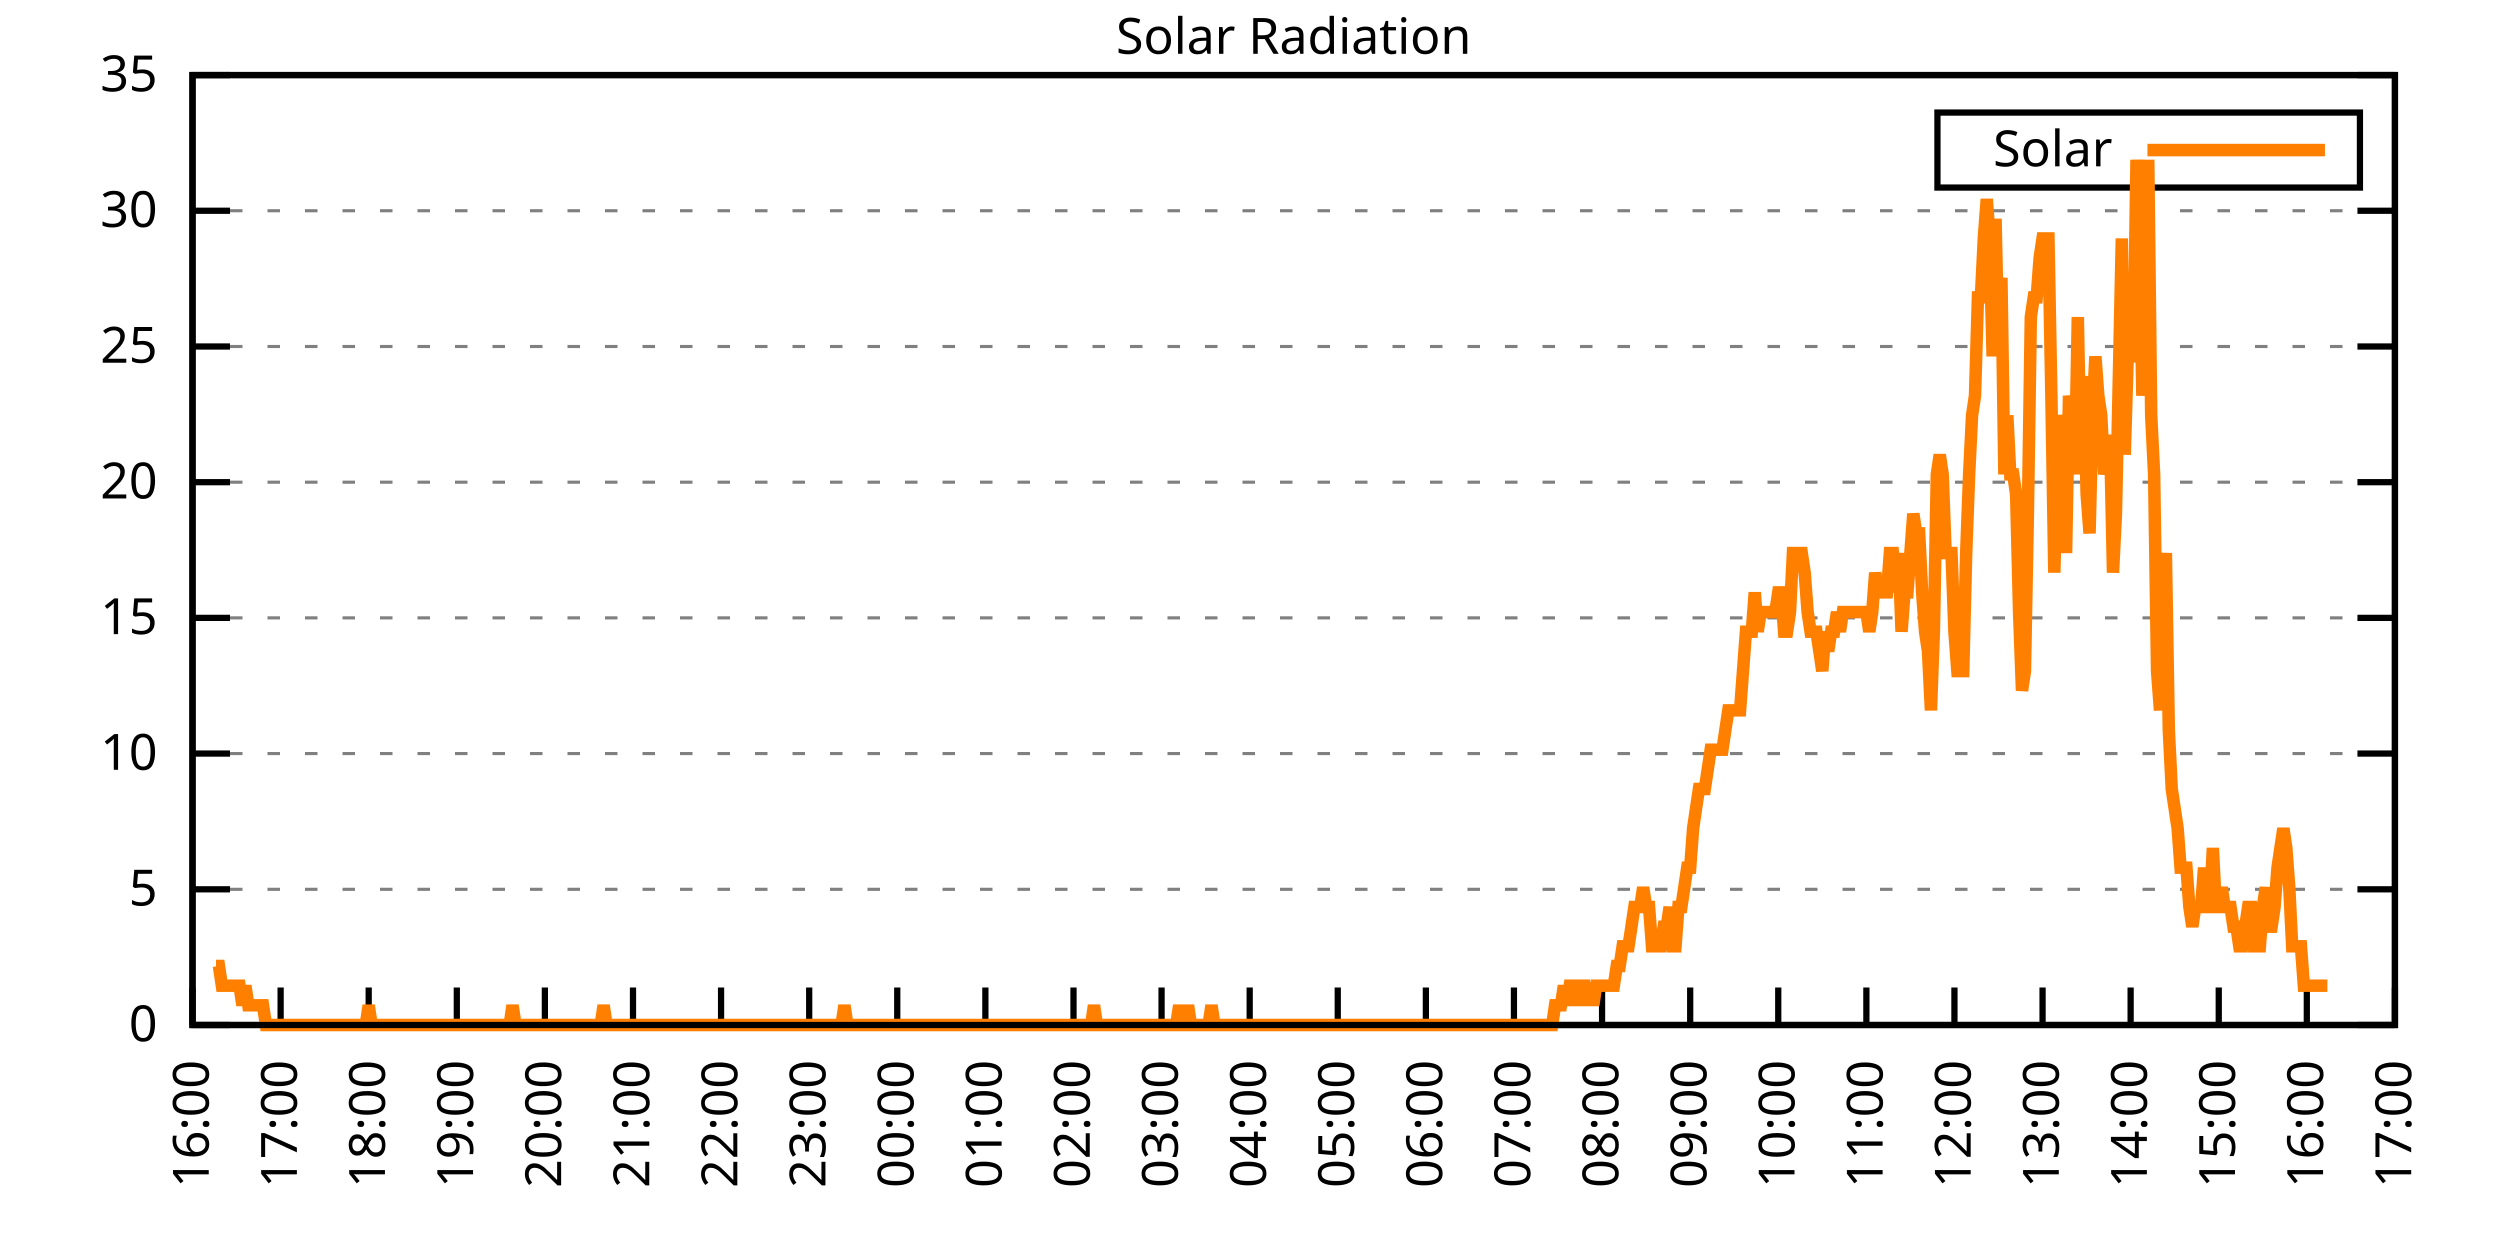
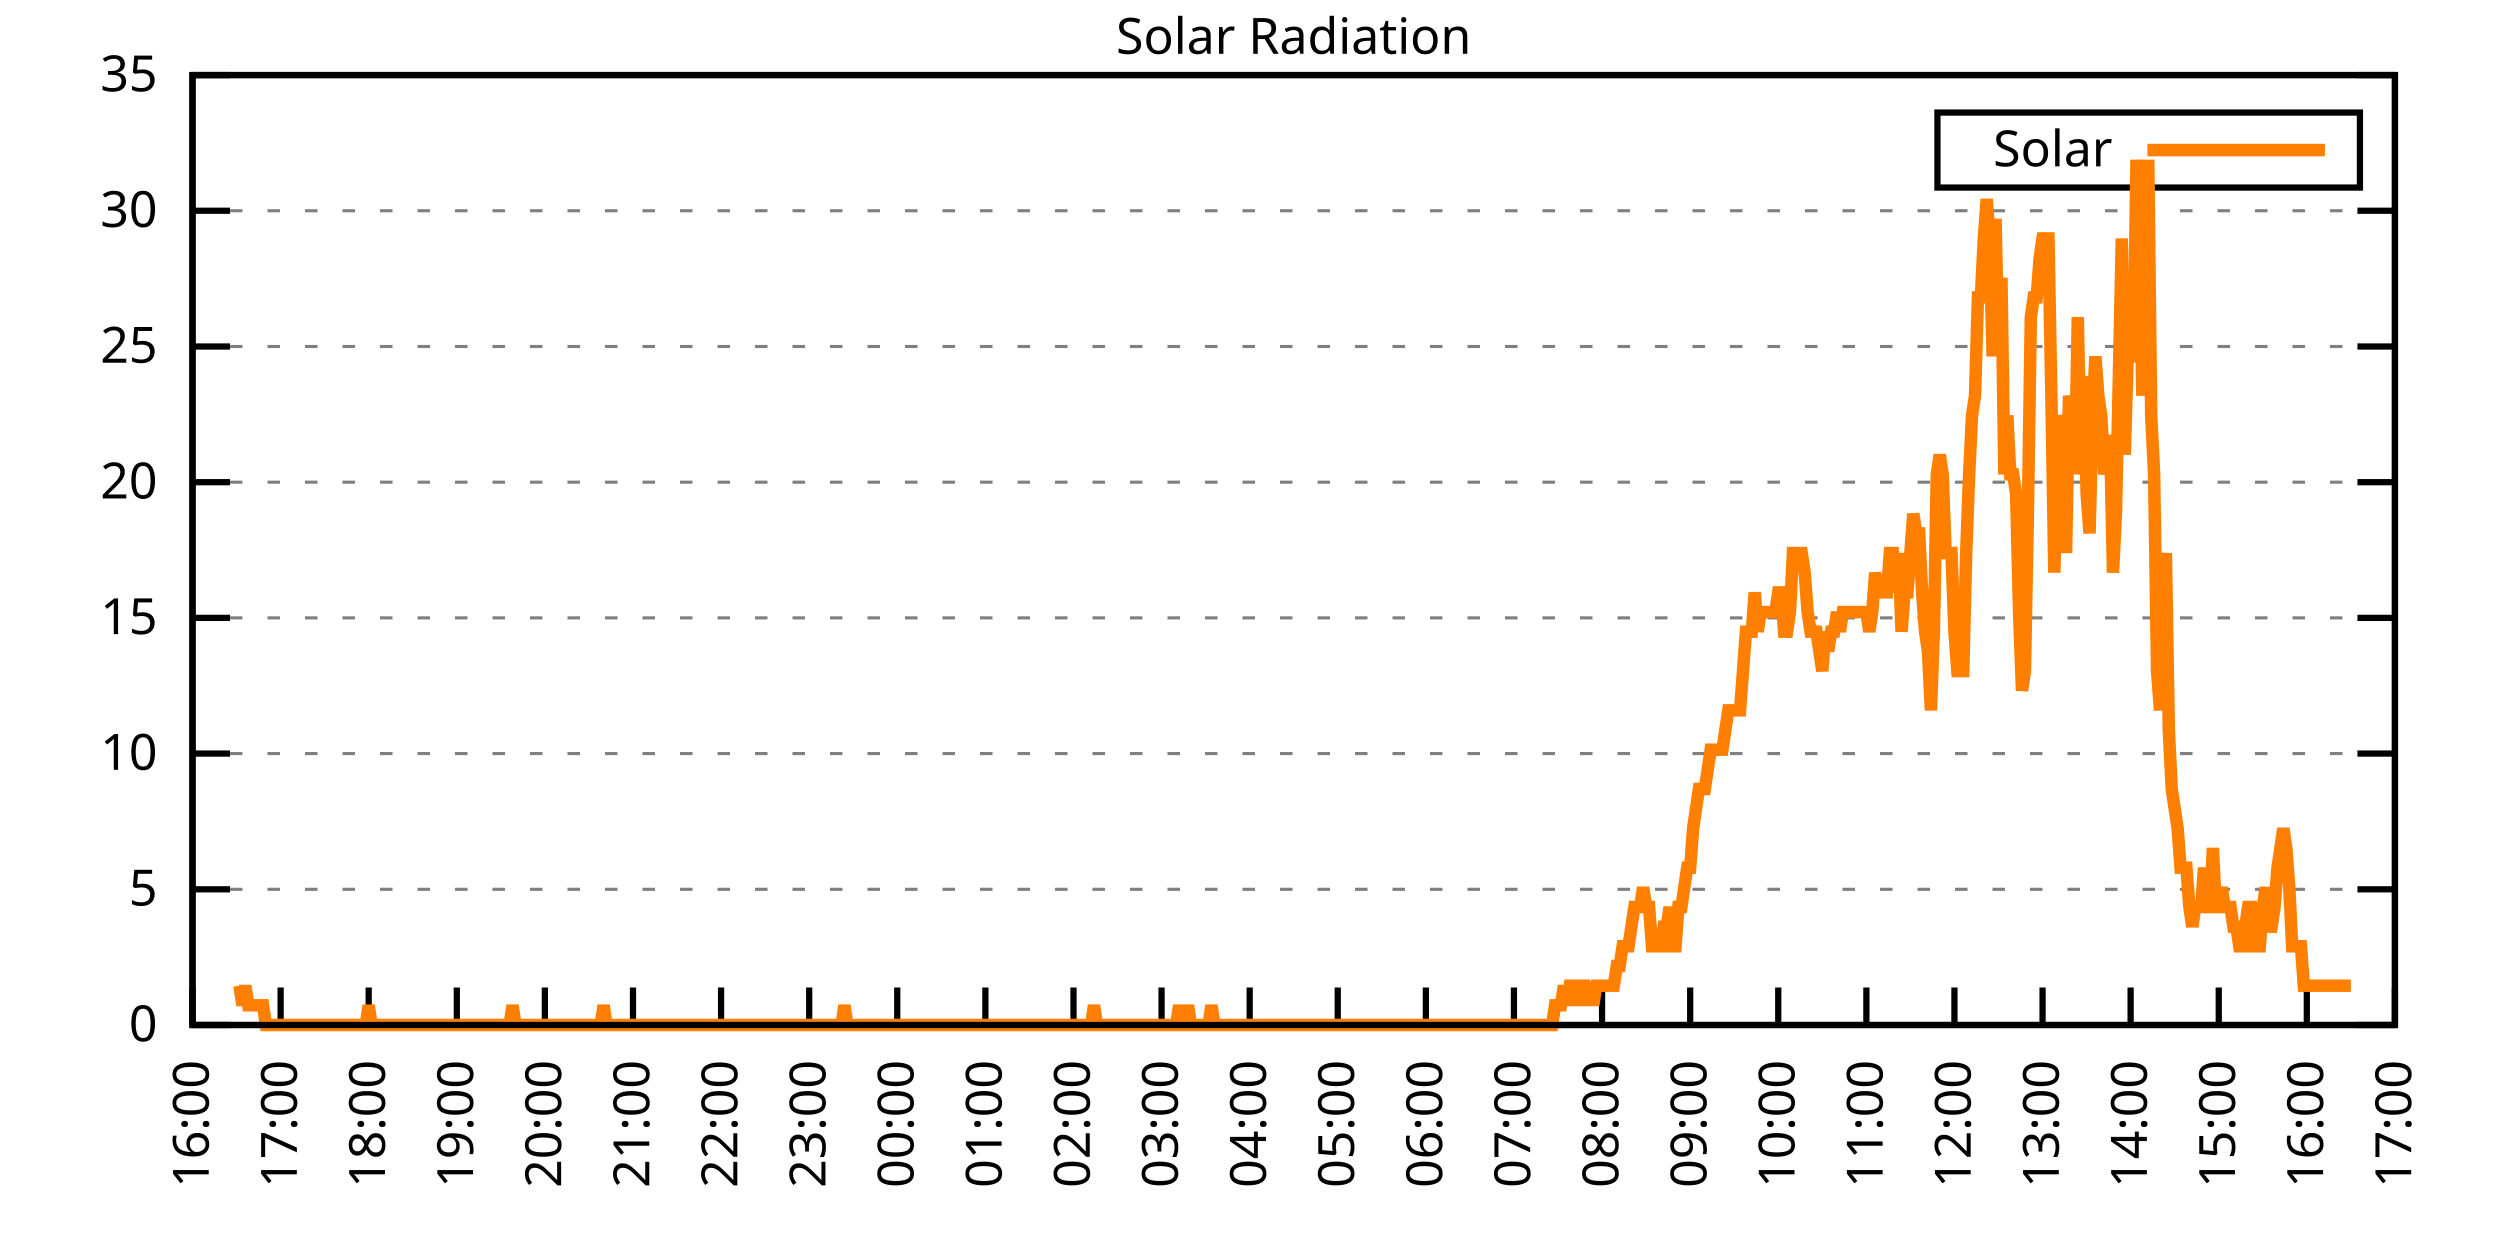
<svg xmlns="http://www.w3.org/2000/svg" xmlns:xlink="http://www.w3.org/1999/xlink" width="400" height="200" viewBox="0 0 400 200">
  <g id="gnuplot_canvas">
    <rect x="0" y="0" width="400" height="200" fill="none" />
    <defs>
      <circle id="gpDot" r="0.5" stroke-width="0.5" stroke="currentColor" />
      <path id="gpPt0" stroke-width="0.333" stroke="currentColor" d="M-1,0 h2 M0,-1 v2" />
      <path id="gpPt1" stroke-width="0.333" stroke="currentColor" d="M-1,-1 L1,1 M1,-1 L-1,1" />
      <path id="gpPt2" stroke-width="0.333" stroke="currentColor" d="M-1,0 L1,0 M0,-1 L0,1 M-1,-1 L1,1 M-1,1 L1,-1" />
      <rect id="gpPt3" stroke-width="0.333" stroke="currentColor" x="-1" y="-1" width="2" height="2" />
      <rect id="gpPt4" stroke-width="0.333" stroke="currentColor" fill="currentColor" x="-1" y="-1" width="2" height="2" />
      <circle id="gpPt5" stroke-width="0.333" stroke="currentColor" cx="0" cy="0" r="1" />
      <use xlink:href="#gpPt5" id="gpPt6" fill="currentColor" stroke="none" />
      <path id="gpPt7" stroke-width="0.333" stroke="currentColor" d="M0,-1.33 L-1.33,0.67 L1.33,0.67 z" />
      <use xlink:href="#gpPt7" id="gpPt8" fill="currentColor" stroke="none" />
      <use xlink:href="#gpPt7" id="gpPt9" stroke="currentColor" transform="rotate(180)" />
      <use xlink:href="#gpPt9" id="gpPt10" fill="currentColor" stroke="none" />
      <use xlink:href="#gpPt3" id="gpPt11" stroke="currentColor" transform="rotate(45)" />
      <use xlink:href="#gpPt11" id="gpPt12" fill="currentColor" stroke="none" />
      <path id="gpPt13" stroke-width="0.333" stroke="currentColor" d="M0,1.330 L1.265,0.411 L0.782,-1.067 L-0.782,-1.076 L-1.265,0.411 z" />
      <use xlink:href="#gpPt13" id="gpPt14" fill="currentColor" stroke="none" />
      <filter id="textbox" filterUnits="objectBoundingBox" x="0" y="0" height="1" width="1">
        <feFlood flood-color="white" flood-opacity="1" result="bgnd" />
        <feComposite in="SourceGraphic" in2="bgnd" operator="atop" />
      </filter>
      <filter id="greybox" filterUnits="objectBoundingBox" x="0" y="0" height="1" width="1">
        <feFlood flood-color="lightgrey" flood-opacity="1" result="grey" />
        <feComposite in="SourceGraphic" in2="grey" operator="atop" />
      </filter>
    </defs>
    <g fill="none" color="white" stroke="currentColor" stroke-width="1.00" stroke-linecap="butt" stroke-linejoin="miter">
</g>
    <g fill="none" color="black" stroke="currentColor" stroke-width="1.00" stroke-linecap="butt" stroke-linejoin="miter">
      <g stroke="none" shape-rendering="crispEdges">
        <polygon fill="rgb(255, 255, 255)" points="30.80,164.00 383.18,164.00 383.18,12.02 30.80,12.02 " />
      </g>
    </g>
    <g fill="none" color="black" stroke="currentColor" stroke-width="1.00" stroke-linecap="butt" stroke-linejoin="miter">
</g>
    <g fill="none" color="black" stroke="black" stroke-width="0.50" stroke-linecap="butt" stroke-linejoin="miter">
</g>
    <g fill="none" color="gray" stroke="currentColor" stroke-width="0.50" stroke-linecap="butt" stroke-linejoin="miter">
      <path stroke="gray" stroke-dasharray="2,4" class="gridline" d="M30.80,164.00 L383.19,164.00  " />
    </g>
    <g fill="none" color="gray" stroke="gray" stroke-width="1.00" stroke-linecap="butt" stroke-linejoin="miter">
</g>
    <g fill="none" color="black" stroke="currentColor" stroke-width="1.00" stroke-linecap="butt" stroke-linejoin="miter">
      <path stroke="black" d="M30.80,164.00 L36.80,164.00 M383.19,164.00 L377.19,164.00  " />
      <g transform="translate(25.20,166.60)" stroke="none" fill="black" font-family="Sans" font-size="8.00" text-anchor="end">
        <text>
          <tspan font-family="Sans"> 0</tspan>
        </text>
      </g>
    </g>
    <g fill="none" color="black" stroke="currentColor" stroke-width="1.00" stroke-linecap="butt" stroke-linejoin="miter">
</g>
    <g fill="none" color="black" stroke="black" stroke-width="0.50" stroke-linecap="butt" stroke-linejoin="miter">
</g>
    <g fill="none" color="gray" stroke="currentColor" stroke-width="0.50" stroke-linecap="butt" stroke-linejoin="miter">
      <path stroke="gray" stroke-dasharray="2,4" class="gridline" d="M30.80,142.29 L383.19,142.29  " />
    </g>
    <g fill="none" color="gray" stroke="gray" stroke-width="1.00" stroke-linecap="butt" stroke-linejoin="miter">
</g>
    <g fill="none" color="black" stroke="currentColor" stroke-width="1.00" stroke-linecap="butt" stroke-linejoin="miter">
      <path stroke="black" d="M30.80,142.29 L36.80,142.29 M383.19,142.29 L377.19,142.29  " />
      <g transform="translate(25.20,144.89)" stroke="none" fill="black" font-family="Sans" font-size="8.00" text-anchor="end">
        <text>
          <tspan font-family="Sans"> 5</tspan>
        </text>
      </g>
    </g>
    <g fill="none" color="black" stroke="currentColor" stroke-width="1.00" stroke-linecap="butt" stroke-linejoin="miter">
</g>
    <g fill="none" color="black" stroke="black" stroke-width="0.50" stroke-linecap="butt" stroke-linejoin="miter">
</g>
    <g fill="none" color="gray" stroke="currentColor" stroke-width="0.50" stroke-linecap="butt" stroke-linejoin="miter">
      <path stroke="gray" stroke-dasharray="2,4" class="gridline" d="M30.80,120.57 L383.19,120.57  " />
    </g>
    <g fill="none" color="gray" stroke="gray" stroke-width="1.00" stroke-linecap="butt" stroke-linejoin="miter">
</g>
    <g fill="none" color="black" stroke="currentColor" stroke-width="1.00" stroke-linecap="butt" stroke-linejoin="miter">
      <path stroke="black" d="M30.80,120.57 L36.80,120.57 M383.19,120.57 L377.19,120.57  " />
      <g transform="translate(25.20,123.17)" stroke="none" fill="black" font-family="Sans" font-size="8.00" text-anchor="end">
        <text>
          <tspan font-family="Sans"> 10</tspan>
        </text>
      </g>
    </g>
    <g fill="none" color="black" stroke="currentColor" stroke-width="1.00" stroke-linecap="butt" stroke-linejoin="miter">
</g>
    <g fill="none" color="black" stroke="black" stroke-width="0.50" stroke-linecap="butt" stroke-linejoin="miter">
</g>
    <g fill="none" color="gray" stroke="currentColor" stroke-width="0.50" stroke-linecap="butt" stroke-linejoin="miter">
      <path stroke="gray" stroke-dasharray="2,4" class="gridline" d="M30.80,98.86 L383.19,98.86  " />
    </g>
    <g fill="none" color="gray" stroke="gray" stroke-width="1.00" stroke-linecap="butt" stroke-linejoin="miter">
</g>
    <g fill="none" color="black" stroke="currentColor" stroke-width="1.00" stroke-linecap="butt" stroke-linejoin="miter">
      <path stroke="black" d="M30.80,98.86 L36.80,98.86 M383.19,98.86 L377.19,98.86  " />
      <g transform="translate(25.20,101.46)" stroke="none" fill="black" font-family="Sans" font-size="8.00" text-anchor="end">
        <text>
          <tspan font-family="Sans"> 15</tspan>
        </text>
      </g>
    </g>
    <g fill="none" color="black" stroke="currentColor" stroke-width="1.00" stroke-linecap="butt" stroke-linejoin="miter">
</g>
    <g fill="none" color="black" stroke="black" stroke-width="0.50" stroke-linecap="butt" stroke-linejoin="miter">
</g>
    <g fill="none" color="gray" stroke="currentColor" stroke-width="0.50" stroke-linecap="butt" stroke-linejoin="miter">
      <path stroke="gray" stroke-dasharray="2,4" class="gridline" d="M30.80,77.15 L383.19,77.15  " />
    </g>
    <g fill="none" color="gray" stroke="gray" stroke-width="1.00" stroke-linecap="butt" stroke-linejoin="miter">
</g>
    <g fill="none" color="black" stroke="currentColor" stroke-width="1.00" stroke-linecap="butt" stroke-linejoin="miter">
      <path stroke="black" d="M30.80,77.15 L36.80,77.15 M383.19,77.15 L377.19,77.15  " />
      <g transform="translate(25.20,79.75)" stroke="none" fill="black" font-family="Sans" font-size="8.00" text-anchor="end">
        <text>
          <tspan font-family="Sans"> 20</tspan>
        </text>
      </g>
    </g>
    <g fill="none" color="black" stroke="currentColor" stroke-width="1.00" stroke-linecap="butt" stroke-linejoin="miter">
</g>
    <g fill="none" color="black" stroke="black" stroke-width="0.50" stroke-linecap="butt" stroke-linejoin="miter">
</g>
    <g fill="none" color="gray" stroke="currentColor" stroke-width="0.50" stroke-linecap="butt" stroke-linejoin="miter">
      <path stroke="gray" stroke-dasharray="2,4" class="gridline" d="M30.80,55.44 L383.19,55.44  " />
    </g>
    <g fill="none" color="gray" stroke="gray" stroke-width="1.00" stroke-linecap="butt" stroke-linejoin="miter">
</g>
    <g fill="none" color="black" stroke="currentColor" stroke-width="1.00" stroke-linecap="butt" stroke-linejoin="miter">
      <path stroke="black" d="M30.80,55.44 L36.80,55.44 M383.19,55.44 L377.19,55.44  " />
      <g transform="translate(25.20,58.04)" stroke="none" fill="black" font-family="Sans" font-size="8.00" text-anchor="end">
        <text>
          <tspan font-family="Sans"> 25</tspan>
        </text>
      </g>
    </g>
    <g fill="none" color="black" stroke="currentColor" stroke-width="1.00" stroke-linecap="butt" stroke-linejoin="miter">
</g>
    <g fill="none" color="black" stroke="black" stroke-width="0.50" stroke-linecap="butt" stroke-linejoin="miter">
</g>
    <g fill="none" color="gray" stroke="currentColor" stroke-width="0.50" stroke-linecap="butt" stroke-linejoin="miter">
      <path stroke="gray" stroke-dasharray="2,4" class="gridline" d="M30.80,33.72 L383.19,33.72  " />
    </g>
    <g fill="none" color="gray" stroke="gray" stroke-width="1.00" stroke-linecap="butt" stroke-linejoin="miter">
</g>
    <g fill="none" color="black" stroke="currentColor" stroke-width="1.00" stroke-linecap="butt" stroke-linejoin="miter">
      <path stroke="black" d="M30.80,33.72 L36.80,33.72 M383.19,33.72 L377.19,33.72  " />
      <g transform="translate(25.20,36.32)" stroke="none" fill="black" font-family="Sans" font-size="8.00" text-anchor="end">
        <text>
          <tspan font-family="Sans"> 30</tspan>
        </text>
      </g>
    </g>
    <g fill="none" color="black" stroke="currentColor" stroke-width="1.00" stroke-linecap="butt" stroke-linejoin="miter">
</g>
    <g fill="none" color="black" stroke="black" stroke-width="0.50" stroke-linecap="butt" stroke-linejoin="miter">
</g>
    <g fill="none" color="gray" stroke="currentColor" stroke-width="0.50" stroke-linecap="butt" stroke-linejoin="miter">
      <path stroke="gray" stroke-dasharray="2,4" class="gridline" d="M30.80,12.01 L383.19,12.01  " />
    </g>
    <g fill="none" color="gray" stroke="gray" stroke-width="1.00" stroke-linecap="butt" stroke-linejoin="miter">
</g>
    <g fill="none" color="black" stroke="currentColor" stroke-width="1.00" stroke-linecap="butt" stroke-linejoin="miter">
      <path stroke="black" d="M30.80,12.01 L36.80,12.01 M383.19,12.01 L377.19,12.01  " />
      <g transform="translate(25.20,14.61)" stroke="none" fill="black" font-family="Sans" font-size="8.00" text-anchor="end">
        <text>
          <tspan font-family="Sans"> 35</tspan>
        </text>
      </g>
    </g>
    <g fill="none" color="black" stroke="currentColor" stroke-width="1.00" stroke-linecap="butt" stroke-linejoin="miter">
      <path stroke="black" d="M30.80,164.00 L30.80,158.00  " />
      <g transform="translate(33.40,169.60) rotate(270.00)" stroke="none" fill="black" font-family="Sans" font-size="8.00" text-anchor="end">
        <text>
          <tspan font-family="Sans">16:00</tspan>
        </text>
      </g>
    </g>
    <g fill="none" color="black" stroke="currentColor" stroke-width="1.00" stroke-linecap="butt" stroke-linejoin="miter">
      <path stroke="black" d="M44.90,164.00 L44.90,158.00  " />
      <g transform="translate(47.50,169.60) rotate(270.00)" stroke="none" fill="black" font-family="Sans" font-size="8.00" text-anchor="end">
        <text>
          <tspan font-family="Sans">17:00</tspan>
        </text>
      </g>
    </g>
    <g fill="none" color="black" stroke="currentColor" stroke-width="1.00" stroke-linecap="butt" stroke-linejoin="miter">
      <path stroke="black" d="M58.99,164.00 L58.99,158.00  " />
      <g transform="translate(61.59,169.60) rotate(270.00)" stroke="none" fill="black" font-family="Sans" font-size="8.00" text-anchor="end">
        <text>
          <tspan font-family="Sans">18:00</tspan>
        </text>
      </g>
    </g>
    <g fill="none" color="black" stroke="currentColor" stroke-width="1.00" stroke-linecap="butt" stroke-linejoin="miter">
      <path stroke="black" d="M73.09,164.00 L73.09,158.00  " />
      <g transform="translate(75.69,169.60) rotate(270.00)" stroke="none" fill="black" font-family="Sans" font-size="8.00" text-anchor="end">
        <text>
          <tspan font-family="Sans">19:00</tspan>
        </text>
      </g>
    </g>
    <g fill="none" color="black" stroke="currentColor" stroke-width="1.00" stroke-linecap="butt" stroke-linejoin="miter">
      <path stroke="black" d="M87.18,164.00 L87.18,158.00  " />
      <g transform="translate(89.78,169.60) rotate(270.00)" stroke="none" fill="black" font-family="Sans" font-size="8.00" text-anchor="end">
        <text>
          <tspan font-family="Sans">20:00</tspan>
        </text>
      </g>
    </g>
    <g fill="none" color="black" stroke="currentColor" stroke-width="1.00" stroke-linecap="butt" stroke-linejoin="miter">
      <path stroke="black" d="M101.28,164.00 L101.28,158.00  " />
      <g transform="translate(103.88,169.60) rotate(270.00)" stroke="none" fill="black" font-family="Sans" font-size="8.00" text-anchor="end">
        <text>
          <tspan font-family="Sans">21:00</tspan>
        </text>
      </g>
    </g>
    <g fill="none" color="black" stroke="currentColor" stroke-width="1.00" stroke-linecap="butt" stroke-linejoin="miter">
      <path stroke="black" d="M115.37,164.00 L115.37,158.00  " />
      <g transform="translate(117.97,169.60) rotate(270.00)" stroke="none" fill="black" font-family="Sans" font-size="8.00" text-anchor="end">
        <text>
          <tspan font-family="Sans">22:00</tspan>
        </text>
      </g>
    </g>
    <g fill="none" color="black" stroke="currentColor" stroke-width="1.00" stroke-linecap="butt" stroke-linejoin="miter">
      <path stroke="black" d="M129.47,164.00 L129.47,158.00  " />
      <g transform="translate(132.07,169.60) rotate(270.00)" stroke="none" fill="black" font-family="Sans" font-size="8.00" text-anchor="end">
        <text>
          <tspan font-family="Sans">23:00</tspan>
        </text>
      </g>
    </g>
    <g fill="none" color="black" stroke="currentColor" stroke-width="1.00" stroke-linecap="butt" stroke-linejoin="miter">
      <path stroke="black" d="M143.56,164.00 L143.56,158.00  " />
      <g transform="translate(146.16,169.60) rotate(270.00)" stroke="none" fill="black" font-family="Sans" font-size="8.00" text-anchor="end">
        <text>
          <tspan font-family="Sans">00:00</tspan>
        </text>
      </g>
    </g>
    <g fill="none" color="black" stroke="currentColor" stroke-width="1.00" stroke-linecap="butt" stroke-linejoin="miter">
      <path stroke="black" d="M157.66,164.00 L157.66,158.00  " />
      <g transform="translate(160.26,169.60) rotate(270.00)" stroke="none" fill="black" font-family="Sans" font-size="8.00" text-anchor="end">
        <text>
          <tspan font-family="Sans">01:00</tspan>
        </text>
      </g>
    </g>
    <g fill="none" color="black" stroke="currentColor" stroke-width="1.00" stroke-linecap="butt" stroke-linejoin="miter">
      <path stroke="black" d="M171.76,164.00 L171.76,158.00  " />
      <g transform="translate(174.36,169.60) rotate(270.00)" stroke="none" fill="black" font-family="Sans" font-size="8.00" text-anchor="end">
        <text>
          <tspan font-family="Sans">02:00</tspan>
        </text>
      </g>
    </g>
    <g fill="none" color="black" stroke="currentColor" stroke-width="1.00" stroke-linecap="butt" stroke-linejoin="miter">
      <path stroke="black" d="M185.85,164.00 L185.85,158.00  " />
      <g transform="translate(188.45,169.60) rotate(270.00)" stroke="none" fill="black" font-family="Sans" font-size="8.00" text-anchor="end">
        <text>
          <tspan font-family="Sans">03:00</tspan>
        </text>
      </g>
    </g>
    <g fill="none" color="black" stroke="currentColor" stroke-width="1.00" stroke-linecap="butt" stroke-linejoin="miter">
      <path stroke="black" d="M199.95,164.00 L199.95,158.00  " />
      <g transform="translate(202.55,169.60) rotate(270.00)" stroke="none" fill="black" font-family="Sans" font-size="8.00" text-anchor="end">
        <text>
          <tspan font-family="Sans">04:00</tspan>
        </text>
      </g>
    </g>
    <g fill="none" color="black" stroke="currentColor" stroke-width="1.00" stroke-linecap="butt" stroke-linejoin="miter">
      <path stroke="black" d="M214.04,164.00 L214.04,158.00  " />
      <g transform="translate(216.64,169.60) rotate(270.00)" stroke="none" fill="black" font-family="Sans" font-size="8.00" text-anchor="end">
        <text>
          <tspan font-family="Sans">05:00</tspan>
        </text>
      </g>
    </g>
    <g fill="none" color="black" stroke="currentColor" stroke-width="1.00" stroke-linecap="butt" stroke-linejoin="miter">
      <path stroke="black" d="M228.14,164.00 L228.14,158.00  " />
      <g transform="translate(230.74,169.60) rotate(270.00)" stroke="none" fill="black" font-family="Sans" font-size="8.00" text-anchor="end">
        <text>
          <tspan font-family="Sans">06:00</tspan>
        </text>
      </g>
    </g>
    <g fill="none" color="black" stroke="currentColor" stroke-width="1.00" stroke-linecap="butt" stroke-linejoin="miter">
      <path stroke="black" d="M242.23,164.00 L242.23,158.00  " />
      <g transform="translate(244.83,169.60) rotate(270.00)" stroke="none" fill="black" font-family="Sans" font-size="8.00" text-anchor="end">
        <text>
          <tspan font-family="Sans">07:00</tspan>
        </text>
      </g>
    </g>
    <g fill="none" color="black" stroke="currentColor" stroke-width="1.00" stroke-linecap="butt" stroke-linejoin="miter">
      <path stroke="black" d="M256.33,164.00 L256.33,158.00  " />
      <g transform="translate(258.93,169.60) rotate(270.00)" stroke="none" fill="black" font-family="Sans" font-size="8.00" text-anchor="end">
        <text>
          <tspan font-family="Sans">08:00</tspan>
        </text>
      </g>
    </g>
    <g fill="none" color="black" stroke="currentColor" stroke-width="1.00" stroke-linecap="butt" stroke-linejoin="miter">
      <path stroke="black" d="M270.43,164.00 L270.43,158.00  " />
      <g transform="translate(273.03,169.60) rotate(270.00)" stroke="none" fill="black" font-family="Sans" font-size="8.00" text-anchor="end">
        <text>
          <tspan font-family="Sans">09:00</tspan>
        </text>
      </g>
    </g>
    <g fill="none" color="black" stroke="currentColor" stroke-width="1.00" stroke-linecap="butt" stroke-linejoin="miter">
      <path stroke="black" d="M284.52,164.00 L284.52,158.00  " />
      <g transform="translate(287.12,169.60) rotate(270.00)" stroke="none" fill="black" font-family="Sans" font-size="8.00" text-anchor="end">
        <text>
          <tspan font-family="Sans">10:00</tspan>
        </text>
      </g>
    </g>
    <g fill="none" color="black" stroke="currentColor" stroke-width="1.00" stroke-linecap="butt" stroke-linejoin="miter">
      <path stroke="black" d="M298.62,164.00 L298.62,158.00  " />
      <g transform="translate(301.22,169.60) rotate(270.00)" stroke="none" fill="black" font-family="Sans" font-size="8.00" text-anchor="end">
        <text>
          <tspan font-family="Sans">11:00</tspan>
        </text>
      </g>
    </g>
    <g fill="none" color="black" stroke="currentColor" stroke-width="1.00" stroke-linecap="butt" stroke-linejoin="miter">
      <path stroke="black" d="M312.71,164.00 L312.71,158.00  " />
      <g transform="translate(315.31,169.60) rotate(270.00)" stroke="none" fill="black" font-family="Sans" font-size="8.00" text-anchor="end">
        <text>
          <tspan font-family="Sans">12:00</tspan>
        </text>
      </g>
    </g>
    <g fill="none" color="black" stroke="currentColor" stroke-width="1.00" stroke-linecap="butt" stroke-linejoin="miter">
      <path stroke="black" d="M326.81,164.00 L326.81,158.00  " />
      <g transform="translate(329.41,169.60) rotate(270.00)" stroke="none" fill="black" font-family="Sans" font-size="8.00" text-anchor="end">
        <text>
          <tspan font-family="Sans">13:00</tspan>
        </text>
      </g>
    </g>
    <g fill="none" color="black" stroke="currentColor" stroke-width="1.00" stroke-linecap="butt" stroke-linejoin="miter">
      <path stroke="black" d="M340.90,164.00 L340.90,158.00  " />
      <g transform="translate(343.50,169.60) rotate(270.00)" stroke="none" fill="black" font-family="Sans" font-size="8.00" text-anchor="end">
        <text>
          <tspan font-family="Sans">14:00</tspan>
        </text>
      </g>
    </g>
    <g fill="none" color="black" stroke="currentColor" stroke-width="1.00" stroke-linecap="butt" stroke-linejoin="miter">
      <path stroke="black" d="M355.00,164.00 L355.00,158.00  " />
      <g transform="translate(357.60,169.60) rotate(270.00)" stroke="none" fill="black" font-family="Sans" font-size="8.00" text-anchor="end">
        <text>
          <tspan font-family="Sans">15:00</tspan>
        </text>
      </g>
    </g>
    <g fill="none" color="black" stroke="currentColor" stroke-width="1.00" stroke-linecap="butt" stroke-linejoin="miter">
      <path stroke="black" d="M369.09,164.00 L369.09,158.00  " />
      <g transform="translate(371.69,169.60) rotate(270.00)" stroke="none" fill="black" font-family="Sans" font-size="8.00" text-anchor="end">
        <text>
          <tspan font-family="Sans">16:00</tspan>
        </text>
      </g>
    </g>
    <g fill="none" color="black" stroke="currentColor" stroke-width="1.00" stroke-linecap="butt" stroke-linejoin="miter">
      <path stroke="black" d="M383.19,164.00 L383.19,158.00  " />
      <g transform="translate(385.79,169.60) rotate(270.00)" stroke="none" fill="black" font-family="Sans" font-size="8.00" text-anchor="end">
        <text>
          <tspan font-family="Sans">17:00</tspan>
        </text>
      </g>
    </g>
    <g fill="none" color="black" stroke="currentColor" stroke-width="1.00" stroke-linecap="butt" stroke-linejoin="miter">
</g>
    <g fill="none" color="black" stroke="currentColor" stroke-width="1.00" stroke-linecap="butt" stroke-linejoin="miter">
      <path stroke="black" d="M30.80,12.01 L30.80,164.00 L383.19,164.00 L383.19,12.01 L30.80,12.01 Z  " />
    </g>
    <g fill="none" color="black" stroke="currentColor" stroke-width="1.00" stroke-linecap="butt" stroke-linejoin="miter">
</g>
    <g fill="none" color="black" stroke="currentColor" stroke-width="1.00" stroke-linecap="butt" stroke-linejoin="miter">
      <path stroke="black" d="M309.99,30.01 L309.99,18.01 L377.59,18.01 L377.59,30.01 L309.99,30.01 Z  " />
    </g>
    <g id="Solar_Radiation_plot_1">
      <g fill="none" color="white" stroke="black" stroke-width="2.00" stroke-linecap="butt" stroke-linejoin="miter">
</g>
      <g fill="none" color="black" stroke="currentColor" stroke-width="2.00" stroke-linecap="butt" stroke-linejoin="miter">
        <g transform="translate(337.99,26.61)" stroke="none" fill="black" font-family="Sans" font-size="8.00" text-anchor="end">
          <text>
            <tspan font-family="Sans">Solar</tspan>
          </text>
        </g>
      </g>
      <g fill="none" color="black" stroke="currentColor" stroke-width="2.00" stroke-linecap="butt" stroke-linejoin="miter">
-         <path stroke="rgb(255, 127,   0)" d="M343.59,24.01 L371.99,24.01 M34.56,154.56 L35.03,154.56 L35.50,157.71 L35.97,157.71 L36.44,157.71 L36.91,157.71   L37.38,157.71 L37.85,157.71 L38.32,157.71 L38.79,160.85 L39.26,157.71 L39.73,160.85 L40.20,160.85 L40.67,160.85   L41.14,160.85 L41.61,160.85 L42.08,160.85 L42.55,164.00 L43.02,164.00 L43.49,164.00 L43.96,164.00 L44.43,164.00   L44.90,164.00 L45.37,164.00 L45.84,164.00 L46.31,164.00 L46.78,164.00 L47.24,164.00 L47.71,164.00 L48.18,164.00   L48.65,164.00 L49.12,164.00 L49.59,164.00 L50.06,164.00 L50.53,164.00 L51.00,164.00 L51.47,164.00 L51.94,164.00   L52.41,164.00 L52.88,164.00 L53.35,164.00 L53.82,164.00 L54.29,164.00 L54.76,164.00 L55.23,164.00 L55.70,164.00   L56.17,164.00 L56.64,164.00 L57.11,164.00 L57.58,164.00 L58.05,164.00 L58.52,164.00 L58.99,160.85 L59.46,164.00   L59.93,164.00 L60.40,164.00 L60.87,164.00 L61.34,164.00 L61.81,164.00 L62.28,164.00 L62.75,164.00 L63.22,164.00   L63.69,164.00 L64.16,164.00 L64.63,164.00 L65.10,164.00 L65.57,164.00 L66.04,164.00 L66.51,164.00 L66.98,164.00   L67.45,164.00 L67.92,164.00 L68.39,164.00 L68.86,164.00 L69.33,164.00 L69.80,164.00 L70.27,164.00 L70.74,164.00   L71.21,164.00 L71.68,164.00 L72.15,164.00 L72.62,164.00 L73.09,164.00 L73.56,164.00 L74.03,164.00 L74.50,164.00   L74.97,164.00 L75.44,164.00 L75.91,164.00 L76.38,164.00 L76.85,164.00 L77.32,164.00 L77.79,164.00 L78.26,164.00   L78.73,164.00 L79.19,164.00 L79.66,164.00 L80.13,164.00 L80.60,164.00 L81.07,164.00 L81.54,164.00 L82.01,160.85   L82.48,164.00 L82.95,164.00 L83.42,164.00 L83.89,164.00 L84.36,164.00 L84.83,164.00 L85.30,164.00 L85.77,164.00   L86.24,164.00 L86.71,164.00 L87.18,164.00 L87.65,164.00 L88.12,164.00 L88.59,164.00 L89.06,164.00 L89.53,164.00   L90.00,164.00 L90.47,164.00 L90.94,164.00 L91.41,164.00 L91.88,164.00 L92.35,164.00 L92.82,164.00 L93.29,164.00   L93.76,164.00 L94.23,164.00 L94.70,164.00 L95.17,164.00 L95.64,164.00 L96.11,164.00 L96.58,160.85 L97.05,164.00   L97.52,164.00 L97.99,164.00 L98.46,164.00 L98.93,164.00 L99.40,164.00 L99.87,164.00 L100.34,164.00 L100.81,164.00   L101.28,164.00 L101.75,164.00 L102.22,164.00 L102.69,164.00 L103.16,164.00 L103.63,164.00 L104.10,164.00 L104.57,164.00   L105.04,164.00 L105.51,164.00 L105.98,164.00 L106.45,164.00 L106.92,164.00 L107.39,164.00 L107.86,164.00 L108.33,164.00   L108.80,164.00 L109.27,164.00 L109.74,164.00 L110.21,164.00 L110.68,164.00 L111.14,164.00 L111.61,164.00 L112.08,164.00   L112.55,164.00 L113.02,164.00 L113.49,164.00 L113.96,164.00 L114.43,164.00 L114.90,164.00 L115.37,164.00 L115.84,164.00   L116.31,164.00 L116.78,164.00 L117.25,164.00 L117.72,164.00 L118.19,164.00 L118.66,164.00 L119.13,164.00 L119.60,164.00   L120.07,164.00 L120.54,164.00 L121.01,164.00 L121.48,164.00 L121.95,164.00 L122.42,164.00 L122.89,164.00 L123.36,164.00   L123.83,164.00 L124.30,164.00 L124.77,164.00 L125.24,164.00 L125.71,164.00 L126.18,164.00 L126.65,164.00 L127.12,164.00   L127.59,164.00 L128.06,164.00 L128.53,164.00 L129.00,164.00 L129.47,164.00 L129.94,164.00 L130.41,164.00 L130.88,164.00   L131.35,164.00 L131.82,164.00 L132.29,164.00 L132.76,164.00 L133.23,164.00 L133.70,164.00 L134.17,164.00 L134.64,164.00   L135.11,160.85 L135.58,164.00 L136.05,164.00 L136.52,164.00 L136.99,164.00 L137.46,164.00 L137.93,164.00 L138.40,164.00   L138.87,164.00 L139.34,164.00 L139.81,164.00 L140.28,164.00 L140.75,164.00 L141.22,164.00 L141.69,164.00 L142.16,164.00   L142.63,164.00 L143.09,164.00 L143.56,164.00 L144.03,164.00 L144.50,164.00 L144.97,164.00 L145.44,164.00 L145.91,164.00   L146.38,164.00 L146.85,164.00 L147.32,164.00 L147.79,164.00 L148.26,164.00 L148.73,164.00 L149.20,164.00 L149.67,164.00   L150.14,164.00 L150.61,164.00 L151.08,164.00 L151.55,164.00 L152.02,164.00 L152.49,164.00 L152.96,164.00 L153.43,164.00   L153.90,164.00 L154.37,164.00 L154.84,164.00 L155.31,164.00 L155.78,164.00 L156.25,164.00 L156.72,164.00 L157.19,164.00   L157.66,164.00 L158.13,164.00 L158.60,164.00 L159.07,164.00 L159.54,164.00 L160.01,164.00 L160.48,164.00 L160.95,164.00   L161.42,164.00 L161.89,164.00 L162.36,164.00 L162.83,164.00 L163.30,164.00 L163.77,164.00 L164.24,164.00 L164.71,164.00   L165.18,164.00 L165.65,164.00 L166.12,164.00 L166.59,164.00 L167.06,164.00 L167.53,164.00 L168.00,164.00 L168.47,164.00   L168.94,164.00 L169.41,164.00 L169.88,164.00 L170.35,164.00 L170.82,164.00 L171.29,164.00 L171.76,164.00 L172.23,164.00   L172.70,164.00 L173.17,164.00 L173.64,164.00 L174.11,164.00 L174.58,164.00 L175.04,160.85 L175.51,164.00 L175.98,164.00   L176.45,164.00 L176.92,164.00 L177.39,164.00 L177.86,164.00 L178.33,164.00 L178.80,164.00 L179.27,164.00 L179.74,164.00   L180.21,164.00 L180.68,164.00 L181.15,164.00 L181.62,164.00 L182.09,164.00 L182.56,164.00 L183.03,164.00 L183.50,164.00   L183.97,164.00 L184.44,164.00 L184.91,164.00 L185.38,164.00 L185.85,164.00 L186.32,164.00 L186.79,164.00 L187.26,164.00   L187.73,164.00 L188.20,164.00 L188.67,160.85 L189.14,164.00 L189.61,164.00 L190.08,160.85 L190.55,164.00 L191.02,164.00   L191.49,164.00 L191.96,164.00 L192.43,164.00 L192.90,164.00 L193.37,164.00 L193.84,160.85 L194.31,164.00 L194.78,164.00   L195.25,164.00 L195.72,164.00 L196.19,164.00 L196.66,164.00 L197.13,164.00 L197.60,164.00 L198.07,164.00 L198.54,164.00   L199.01,164.00 L199.48,164.00 L199.95,164.00 L200.42,164.00 L200.89,164.00 L201.36,164.00 L201.83,164.00 L202.30,164.00   L202.77,164.00 L203.24,164.00 L203.71,164.00 L204.18,164.00 L204.65,164.00 L205.12,164.00 L205.59,164.00 L206.06,164.00   L206.53,164.00 L207.00,164.00 L207.46,164.00 L207.93,164.00 L208.40,164.00 L208.87,164.00 L209.34,164.00 L209.81,164.00   L210.28,164.00 L210.75,164.00 L211.22,164.00 L211.69,164.00 L212.16,164.00 L212.63,164.00 L213.10,164.00 L213.57,164.00   L214.04,164.00 L214.51,164.00 L214.98,164.00 L215.45,164.00 L215.92,164.00 L216.39,164.00 L216.86,164.00 L217.33,164.00   L217.80,164.00 L218.27,164.00 L218.74,164.00 L219.21,164.00 L219.68,164.00 L220.15,164.00 L220.62,164.00 L221.09,164.00   L221.56,164.00 L222.03,164.00 L222.50,164.00 L222.97,164.00 L223.44,164.00 L223.91,164.00 L224.38,164.00 L224.85,164.00   L225.32,164.00 L225.79,164.00 L226.26,164.00 L226.73,164.00 L227.20,164.00 L227.67,164.00 L228.14,164.00 L228.61,164.00   L229.08,164.00 L229.55,164.00 L230.02,164.00 L230.49,164.00 L230.96,164.00 L231.43,164.00 L231.90,164.00 L232.37,164.00   L232.84,164.00 L233.31,164.00 L233.78,164.00 L234.25,164.00 L234.72,164.00 L235.19,164.00 L235.66,164.00 L236.13,164.00   L236.60,164.00 L237.07,164.00 L237.54,164.00 L238.01,164.00 L238.48,164.00 L238.95,164.00 L239.41,164.00 L239.88,164.00   L240.35,164.00 L240.82,164.00 L241.29,164.00 L241.76,164.00 L242.23,164.00 L242.70,164.00 L243.17,164.00 L243.64,164.00   L244.11,164.00 L244.58,164.00 L245.05,164.00 L245.52,164.00 L245.99,164.00 L246.46,164.00 L246.93,164.00 L247.40,164.00   L247.87,164.00 L248.34,164.00 L248.81,160.85 L249.28,160.85 L249.75,160.85 L250.22,157.71 L250.69,160.85 L251.16,157.71   L251.63,157.71 L252.10,160.85 L252.57,157.71 L253.04,157.71 L253.51,157.71 L253.98,160.85 L254.45,157.71 L254.92,160.85   L255.39,157.71 L255.86,157.71 L256.33,157.71 L256.80,157.71 L257.27,157.71 L257.74,157.71 L258.21,157.71 L258.68,154.56   L259.15,154.56 L259.62,151.41 L260.09,151.41 L260.56,151.41 L261.03,148.27 L261.50,145.12 L261.97,145.12 L262.44,145.12   L262.91,141.98 L263.38,145.12 L263.85,145.12 L264.32,151.41 L264.79,151.41 L265.26,151.41 L265.73,151.41 L266.20,148.27   L266.67,148.27 L267.14,145.12 L267.61,151.41 L268.08,151.41 L268.55,145.12 L269.02,145.12 L269.49,141.98 L269.96,138.83   L270.43,138.83 L270.90,132.54 L271.36,129.39 L271.83,126.24 L272.30,126.24 L272.77,126.24 L273.24,123.10 L273.71,119.95   L274.18,119.95 L274.65,119.95 L275.12,119.95 L275.59,119.95 L276.06,116.80 L276.53,113.66 L277.00,113.66 L277.47,113.66   L277.94,113.66 L278.41,113.66 L278.88,107.37 L279.35,101.07 L279.82,101.07 L280.29,101.07 L280.76,94.78 L281.23,101.07   L281.70,97.93 L282.17,97.93 L282.64,97.93 L283.11,97.93 L283.58,97.93 L284.05,97.93 L284.52,94.78 L284.99,94.78   L285.46,101.07 L285.93,101.07 L286.40,97.93 L286.87,88.49 L287.34,88.49 L287.81,88.49 L288.28,88.49 L288.75,91.63   L289.22,97.93 L289.69,101.07 L290.16,101.07 L290.63,101.07 L291.10,104.22 L291.57,107.37 L292.04,101.07 L292.51,104.22   L292.98,101.07 L293.45,101.07 L293.92,97.93 L294.39,101.07 L294.86,97.93 L295.33,97.93 L295.80,97.93 L296.27,97.93   L296.74,97.93 L297.21,97.93 L297.68,97.93 L298.15,97.93 L298.62,97.93 L299.09,101.07 L299.56,97.93 L300.03,91.63   L300.50,94.78 L300.97,94.78 L301.44,94.78 L301.91,94.78 L302.38,88.49 L302.85,88.49 L303.31,94.78 L303.78,88.49   L304.25,101.07 L304.72,94.78 L305.19,94.78 L305.66,88.49 L306.13,82.19 L306.60,85.34 L307.07,85.34 L307.54,94.78   L308.01,101.07 L308.48,104.22 L308.95,113.66 L309.42,101.07 L309.89,75.90 L310.36,72.76 L310.83,75.90 L311.30,88.49   L311.77,88.49 L312.24,88.49 L312.71,101.07 L313.18,107.37 L313.65,107.37 L314.12,107.37 L314.59,88.49 L315.06,75.90   L315.53,66.46 L316.00,63.32 L316.47,47.58 L316.94,47.58 L317.41,38.15 L317.88,31.85 L318.35,38.15 L318.82,57.02   L319.29,35.00 L319.76,57.02 L320.23,44.44 L320.70,75.90 L321.17,66.46 L321.64,75.90 L322.11,75.90 L322.58,79.05   L323.05,97.93 L323.52,110.51 L323.99,107.37 L324.46,82.19 L324.93,50.73 L325.40,47.58 L325.87,47.58 L326.34,41.29   L326.81,38.15 L327.28,38.15 L327.75,38.15 L328.22,63.32 L328.69,91.63 L329.16,72.76 L329.63,66.46 L330.10,69.61   L330.57,88.49 L331.04,63.32 L331.51,66.46 L331.98,75.90 L332.45,50.73 L332.92,75.90 L333.39,60.17 L333.86,79.05   L334.33,85.34 L334.80,66.46 L335.26,57.02 L335.73,63.32 L336.20,66.46 L336.67,75.90 L337.14,72.76 L337.61,69.61   L338.08,91.63 L338.55,82.19 L339.02,60.17 L339.49,38.15 L339.96,72.76 L340.43,57.02 L340.90,57.02 L341.37,57.02   L341.84,25.56 L342.31,38.15 L342.78,63.32 L343.25,47.58 L343.72,25.56 L344.19,66.46 L344.66,75.90 L345.13,107.37   L345.60,113.66 L346.07,94.78 L346.54,88.49 L347.01,116.80 L347.48,126.24 L347.95,129.39 L348.42,132.54 L348.89,138.83   L349.36,138.83 L349.83,138.83 L350.30,145.12 L350.77,148.27 L351.24,145.12 L351.71,145.12 L352.18,145.12 L352.65,138.83   L353.12,145.12 L353.59,145.12 L354.06,135.68 L354.53,145.12 L355.00,145.12 L355.47,141.98 L355.94,145.12 L356.41,145.12   L356.88,145.12 L357.35,148.27 L357.82,148.27 L358.29,151.41 L358.76,151.41 L359.23,148.27 L359.70,145.12 L360.17,145.12   L360.64,151.41 L361.11,151.41 L361.58,151.41 L362.05,145.12 L362.52,141.98 L362.99,148.27 L363.46,148.27 L363.93,145.12   L364.40,138.83 L364.87,135.68 L365.34,132.54 L365.81,135.68 L366.28,141.98 L366.75,151.41 L367.21,151.41 L367.68,151.41   L368.15,151.41 L368.62,157.71 L369.09,157.71 L369.56,157.71 L370.03,157.71 L370.50,157.71 L370.97,157.71 L371.44,157.71   L371.91,157.71 L372.38,157.71  " />
+         <path stroke="rgb(255, 127,   0)" d="M343.59,24.01 L371.99,24.01 M38.32,157.71 L38.79,160.85 L39.26,157.71 L39.73,160.85 L40.20,160.85 L40.67,160.85   L41.14,160.85 L41.61,160.85 L42.08,160.85 L42.55,164.00 L43.02,164.00 L43.49,164.00 L43.96,164.00 L44.43,164.00   L44.90,164.00 L45.37,164.00 L45.84,164.00 L46.31,164.00 L46.78,164.00 L47.24,164.00 L47.71,164.00 L48.18,164.00   L48.65,164.00 L49.12,164.00 L49.59,164.00 L50.06,164.00 L50.53,164.00 L51.00,164.00 L51.47,164.00 L51.94,164.00   L52.41,164.00 L52.88,164.00 L53.35,164.00 L53.82,164.00 L54.29,164.00 L54.76,164.00 L55.23,164.00 L55.70,164.00   L56.17,164.00 L56.64,164.00 L57.11,164.00 L57.58,164.00 L58.05,164.00 L58.52,164.00 L58.99,160.85 L59.46,164.00   L59.93,164.00 L60.40,164.00 L60.87,164.00 L61.34,164.00 L61.81,164.00 L62.28,164.00 L62.75,164.00 L63.22,164.00   L63.69,164.00 L64.16,164.00 L64.63,164.00 L65.10,164.00 L65.57,164.00 L66.04,164.00 L66.51,164.00 L66.98,164.00   L67.45,164.00 L67.92,164.00 L68.39,164.00 L68.86,164.00 L69.33,164.00 L69.80,164.00 L70.27,164.00 L70.74,164.00   L71.21,164.00 L71.68,164.00 L72.15,164.00 L72.62,164.00 L73.09,164.00 L73.56,164.00 L74.03,164.00 L74.50,164.00   L74.97,164.00 L75.44,164.00 L75.91,164.00 L76.38,164.00 L76.85,164.00 L77.32,164.00 L77.79,164.00 L78.26,164.00   L78.73,164.00 L79.19,164.00 L79.66,164.00 L80.13,164.00 L80.60,164.00 L81.07,164.00 L81.54,164.00 L82.01,160.85   L82.48,164.00 L82.95,164.00 L83.42,164.00 L83.89,164.00 L84.36,164.00 L84.83,164.00 L85.30,164.00 L85.77,164.00   L86.24,164.00 L86.71,164.00 L87.18,164.00 L87.65,164.00 L88.12,164.00 L88.59,164.00 L89.06,164.00 L89.53,164.00   L90.00,164.00 L90.47,164.00 L90.94,164.00 L91.41,164.00 L91.88,164.00 L92.35,164.00 L92.82,164.00 L93.29,164.00   L93.76,164.00 L94.23,164.00 L94.70,164.00 L95.17,164.00 L95.64,164.00 L96.11,164.00 L96.58,160.85 L97.05,164.00   L97.52,164.00 L97.99,164.00 L98.46,164.00 L98.93,164.00 L99.40,164.00 L99.87,164.00 L100.34,164.00 L100.81,164.00   L101.28,164.00 L101.75,164.00 L102.22,164.00 L102.69,164.00 L103.16,164.00 L103.63,164.00 L104.10,164.00 L104.57,164.00   L105.04,164.00 L105.51,164.00 L105.98,164.00 L106.45,164.00 L106.92,164.00 L107.39,164.00 L107.86,164.00 L108.33,164.00   L108.80,164.00 L109.27,164.00 L109.74,164.00 L110.21,164.00 L110.68,164.00 L111.14,164.00 L111.61,164.00 L112.08,164.00   L112.55,164.00 L113.02,164.00 L113.49,164.00 L113.96,164.00 L114.43,164.00 L114.90,164.00 L115.37,164.00 L115.84,164.00   L116.31,164.00 L116.78,164.00 L117.25,164.00 L117.72,164.00 L118.19,164.00 L118.66,164.00 L119.13,164.00 L119.60,164.00   L120.07,164.00 L120.54,164.00 L121.01,164.00 L121.48,164.00 L121.95,164.00 L122.42,164.00 L122.89,164.00 L123.36,164.00   L123.83,164.00 L124.30,164.00 L124.77,164.00 L125.24,164.00 L125.71,164.00 L126.18,164.00 L126.65,164.00 L127.12,164.00   L127.59,164.00 L128.06,164.00 L128.53,164.00 L129.00,164.00 L129.47,164.00 L129.94,164.00 L130.41,164.00 L130.88,164.00   L131.35,164.00 L131.82,164.00 L132.29,164.00 L132.76,164.00 L133.23,164.00 L133.70,164.00 L134.17,164.00 L134.64,164.00   L135.11,160.85 L135.58,164.00 L136.05,164.00 L136.52,164.00 L136.99,164.00 L137.46,164.00 L137.93,164.00 L138.40,164.00   L138.87,164.00 L139.34,164.00 L139.81,164.00 L140.28,164.00 L140.75,164.00 L141.22,164.00 L141.69,164.00 L142.16,164.00   L142.63,164.00 L143.09,164.00 L143.56,164.00 L144.03,164.00 L144.50,164.00 L144.97,164.00 L145.44,164.00 L145.91,164.00   L146.38,164.00 L146.85,164.00 L147.32,164.00 L147.79,164.00 L148.26,164.00 L148.73,164.00 L149.20,164.00 L149.67,164.00   L150.14,164.00 L150.61,164.00 L151.08,164.00 L151.55,164.00 L152.02,164.00 L152.49,164.00 L152.96,164.00 L153.43,164.00   L153.90,164.00 L154.37,164.00 L154.84,164.00 L155.31,164.00 L155.78,164.00 L156.25,164.00 L156.72,164.00 L157.19,164.00   L157.66,164.00 L158.13,164.00 L158.60,164.00 L159.07,164.00 L159.54,164.00 L160.01,164.00 L160.48,164.00 L160.95,164.00   L161.42,164.00 L161.89,164.00 L162.36,164.00 L162.83,164.00 L163.30,164.00 L163.77,164.00 L164.24,164.00 L164.71,164.00   L165.18,164.00 L165.65,164.00 L166.12,164.00 L166.59,164.00 L167.06,164.00 L167.53,164.00 L168.00,164.00 L168.47,164.00   L168.94,164.00 L169.41,164.00 L169.88,164.00 L170.35,164.00 L170.82,164.00 L171.29,164.00 L171.76,164.00 L172.23,164.00   L172.70,164.00 L173.17,164.00 L173.64,164.00 L174.11,164.00 L174.58,164.00 L175.04,160.85 L175.51,164.00 L175.98,164.00   L176.45,164.00 L176.92,164.00 L177.39,164.00 L177.86,164.00 L178.33,164.00 L178.80,164.00 L179.27,164.00 L179.74,164.00   L180.21,164.00 L180.68,164.00 L181.15,164.00 L181.62,164.00 L182.09,164.00 L182.56,164.00 L183.03,164.00 L183.50,164.00   L183.97,164.00 L184.44,164.00 L184.91,164.00 L185.38,164.00 L185.85,164.00 L186.32,164.00 L186.79,164.00 L187.26,164.00   L187.73,164.00 L188.20,164.00 L188.67,160.85 L189.14,164.00 L189.61,164.00 L190.08,160.85 L190.55,164.00 L191.02,164.00   L191.49,164.00 L191.96,164.00 L192.43,164.00 L192.90,164.00 L193.37,164.00 L193.84,160.85 L194.31,164.00 L194.78,164.00   L195.25,164.00 L195.72,164.00 L196.19,164.00 L196.66,164.00 L197.13,164.00 L197.60,164.00 L198.07,164.00 L198.54,164.00   L199.01,164.00 L199.48,164.00 L199.95,164.00 L200.42,164.00 L200.89,164.00 L201.36,164.00 L201.83,164.00 L202.30,164.00   L202.77,164.00 L203.24,164.00 L203.71,164.00 L204.18,164.00 L204.65,164.00 L205.12,164.00 L205.59,164.00 L206.06,164.00   L206.53,164.00 L207.00,164.00 L207.46,164.00 L207.93,164.00 L208.40,164.00 L208.87,164.00 L209.34,164.00 L209.81,164.00   L210.28,164.00 L210.75,164.00 L211.22,164.00 L211.69,164.00 L212.16,164.00 L212.63,164.00 L213.10,164.00 L213.57,164.00   L214.04,164.00 L214.51,164.00 L214.98,164.00 L215.45,164.00 L215.92,164.00 L216.39,164.00 L216.86,164.00 L217.33,164.00   L217.80,164.00 L218.27,164.00 L218.74,164.00 L219.21,164.00 L219.68,164.00 L220.15,164.00 L220.62,164.00 L221.09,164.00   L221.56,164.00 L222.03,164.00 L222.50,164.00 L222.97,164.00 L223.44,164.00 L223.91,164.00 L224.38,164.00 L224.85,164.00   L225.32,164.00 L225.79,164.00 L226.26,164.00 L226.73,164.00 L227.20,164.00 L227.67,164.00 L228.14,164.00 L228.61,164.00   L229.08,164.00 L229.55,164.00 L230.02,164.00 L230.49,164.00 L230.96,164.00 L231.43,164.00 L231.90,164.00 L232.37,164.00   L232.84,164.00 L233.31,164.00 L233.78,164.00 L234.25,164.00 L234.72,164.00 L235.19,164.00 L235.66,164.00 L236.13,164.00   L236.60,164.00 L237.07,164.00 L237.54,164.00 L238.01,164.00 L238.48,164.00 L238.95,164.00 L239.41,164.00 L239.88,164.00   L240.35,164.00 L240.82,164.00 L241.29,164.00 L241.76,164.00 L242.23,164.00 L242.70,164.00 L243.17,164.00 L243.64,164.00   L244.11,164.00 L244.58,164.00 L245.05,164.00 L245.52,164.00 L245.99,164.00 L246.46,164.00 L246.93,164.00 L247.40,164.00   L247.87,164.00 L248.34,164.00 L248.81,160.85 L249.28,160.85 L249.75,160.85 L250.22,157.71 L250.69,160.85 L251.16,157.71   L251.63,157.71 L252.10,160.85 L252.57,157.71 L253.04,157.71 L253.51,157.71 L253.98,160.85 L254.45,157.71 L254.92,160.85   L255.39,157.71 L255.86,157.71 L256.33,157.71 L256.80,157.71 L257.27,157.71 L257.74,157.71 L258.21,157.71 L258.68,154.56   L259.15,154.56 L259.62,151.41 L260.09,151.41 L260.56,151.41 L261.03,148.27 L261.50,145.12 L261.97,145.12 L262.44,145.12   L262.91,141.98 L263.38,145.12 L263.85,145.12 L264.32,151.41 L264.79,151.41 L265.26,151.41 L265.73,151.41 L266.20,148.27   L266.67,148.27 L267.14,145.12 L267.61,151.41 L268.08,151.41 L268.55,145.12 L269.02,145.12 L269.49,141.98 L269.96,138.83   L270.43,138.83 L270.90,132.54 L271.36,129.39 L271.83,126.24 L272.30,126.24 L272.77,126.24 L273.24,123.10 L273.71,119.95   L274.18,119.95 L274.65,119.95 L275.12,119.95 L275.59,119.95 L276.06,116.80 L276.53,113.66 L277.00,113.66 L277.47,113.66   L277.94,113.66 L278.41,113.66 L278.88,107.37 L279.35,101.07 L279.82,101.07 L280.29,101.07 L280.76,94.78 L281.23,101.07   L281.70,97.93 L282.17,97.93 L282.64,97.93 L283.11,97.93 L283.58,97.93 L284.05,97.93 L284.52,94.78 L284.99,94.78   L285.46,101.07 L285.93,101.07 L286.40,97.93 L286.87,88.49 L287.34,88.49 L287.81,88.49 L288.28,88.49 L288.75,91.63   L289.22,97.93 L289.69,101.07 L290.16,101.07 L290.63,101.07 L291.10,104.22 L291.57,107.37 L292.04,101.07 L292.51,104.22   L292.98,101.07 L293.45,101.07 L293.92,97.93 L294.39,101.07 L294.86,97.93 L295.33,97.93 L295.80,97.93 L296.27,97.93   L296.74,97.93 L297.21,97.93 L297.68,97.93 L298.15,97.93 L298.62,97.93 L299.09,101.07 L299.56,97.93 L300.03,91.63   L300.50,94.78 L300.97,94.78 L301.44,94.78 L301.91,94.78 L302.38,88.49 L302.85,88.49 L303.31,94.78 L303.78,88.49   L304.25,101.07 L304.72,94.78 L305.19,94.78 L305.66,88.49 L306.13,82.19 L306.60,85.34 L307.07,85.34 L307.54,94.78   L308.01,101.07 L308.48,104.22 L308.95,113.66 L309.42,101.07 L309.89,75.90 L310.36,72.76 L310.83,75.90 L311.30,88.49   L311.77,88.49 L312.24,88.49 L312.71,101.07 L313.18,107.37 L313.65,107.37 L314.12,107.37 L314.59,88.49 L315.06,75.90   L315.53,66.46 L316.00,63.32 L316.47,47.58 L316.94,47.58 L317.41,38.15 L317.88,31.85 L318.35,38.15 L318.82,57.02   L319.29,35.00 L319.76,57.02 L320.23,44.44 L320.70,75.90 L321.17,66.46 L321.64,75.90 L322.11,75.90 L322.58,79.05   L323.05,97.93 L323.52,110.51 L323.99,107.37 L324.46,82.19 L324.93,50.73 L325.40,47.58 L325.87,47.58 L326.34,41.29   L326.81,38.15 L327.28,38.15 L327.75,38.15 L328.22,63.32 L328.69,91.63 L329.16,72.76 L329.63,66.46 L330.10,69.61   L330.57,88.49 L331.04,63.32 L331.51,66.46 L331.98,75.90 L332.45,50.73 L332.92,75.90 L333.39,60.17 L333.86,79.05   L334.33,85.34 L334.80,66.46 L335.26,57.02 L335.73,63.32 L336.20,66.46 L336.67,75.90 L337.14,72.76 L337.61,69.61   L338.08,91.63 L338.55,82.19 L339.02,60.17 L339.49,38.15 L339.96,72.76 L340.43,57.02 L340.90,57.02 L341.37,57.02   L341.84,25.56 L342.31,38.15 L342.78,63.32 L343.25,47.58 L343.72,25.56 L344.19,66.46 L344.66,75.90 L345.13,107.37   L345.60,113.66 L346.07,94.78 L346.54,88.49 L347.01,116.80 L347.48,126.24 L347.95,129.39 L348.42,132.54 L348.89,138.83   L349.36,138.83 L349.83,138.83 L350.30,145.12 L350.77,148.27 L351.24,145.12 L351.71,145.12 L352.18,145.12 L352.65,138.83   L353.12,145.12 L353.59,145.12 L354.06,135.68 L354.53,145.12 L355.00,145.12 L355.47,141.98 L355.94,145.12 L356.41,145.12   L356.88,145.12 L357.35,148.27 L357.82,148.27 L358.29,151.41 L358.76,151.41 L359.23,148.27 L359.70,145.12 L360.17,145.12   L360.64,151.41 L361.11,151.41 L361.58,151.41 L362.05,145.12 L362.52,141.98 L362.99,148.27 L363.46,148.27 L363.93,145.12   L364.40,138.83 L364.87,135.68 L365.34,132.54 L365.81,135.68 L366.28,141.98 L366.75,151.41 L367.21,151.41 L367.68,151.41   L368.15,151.41 L368.62,157.71 L369.09,157.71 L369.56,157.71 L370.03,157.71 L370.50,157.71 L370.97,157.71 L371.44,157.71   L371.91,157.71 L372.38,157.71 L372.85,157.71 L373.32,157.71 L373.79,157.71 L374.26,157.71 L374.73,157.71 L375.20,157.71   L375.67,157.71 L376.14,157.71  " />
      </g>
    </g>
    <g fill="none" color="black" stroke="currentColor" stroke-width="2.00" stroke-linecap="butt" stroke-linejoin="miter">
</g>
    <g fill="none" color="black" stroke="black" stroke-width="1.00" stroke-linecap="butt" stroke-linejoin="miter">
</g>
    <g fill="none" color="black" stroke="currentColor" stroke-width="1.00" stroke-linecap="butt" stroke-linejoin="miter">
      <path stroke="black" d="M30.80,12.01 L30.80,164.00 L383.19,164.00 L383.19,12.01 L30.80,12.01 Z  " />
      <g transform="translate(6.80,88.01) rotate(270.00)" stroke="none" fill="black" font-family="Sans" font-size="8.00" text-anchor="middle">
        <text />
      </g>
    </g>
    <g fill="none" color="black" stroke="currentColor" stroke-width="1.00" stroke-linecap="butt" stroke-linejoin="miter">
</g>
    <g fill="none" color="black" stroke="currentColor" stroke-width="1.00" stroke-linecap="butt" stroke-linejoin="miter">
      <g transform="translate(206.99,8.61)" stroke="none" fill="black" font-family="Sans" font-size="8.00" text-anchor="middle">
        <text>
          <tspan font-family="Sans">Solar Radiation</tspan>
        </text>
      </g>
    </g>
    <g fill="none" color="black" stroke="currentColor" stroke-width="1.00" stroke-linecap="butt" stroke-linejoin="miter">
</g>
  </g>
</svg>
